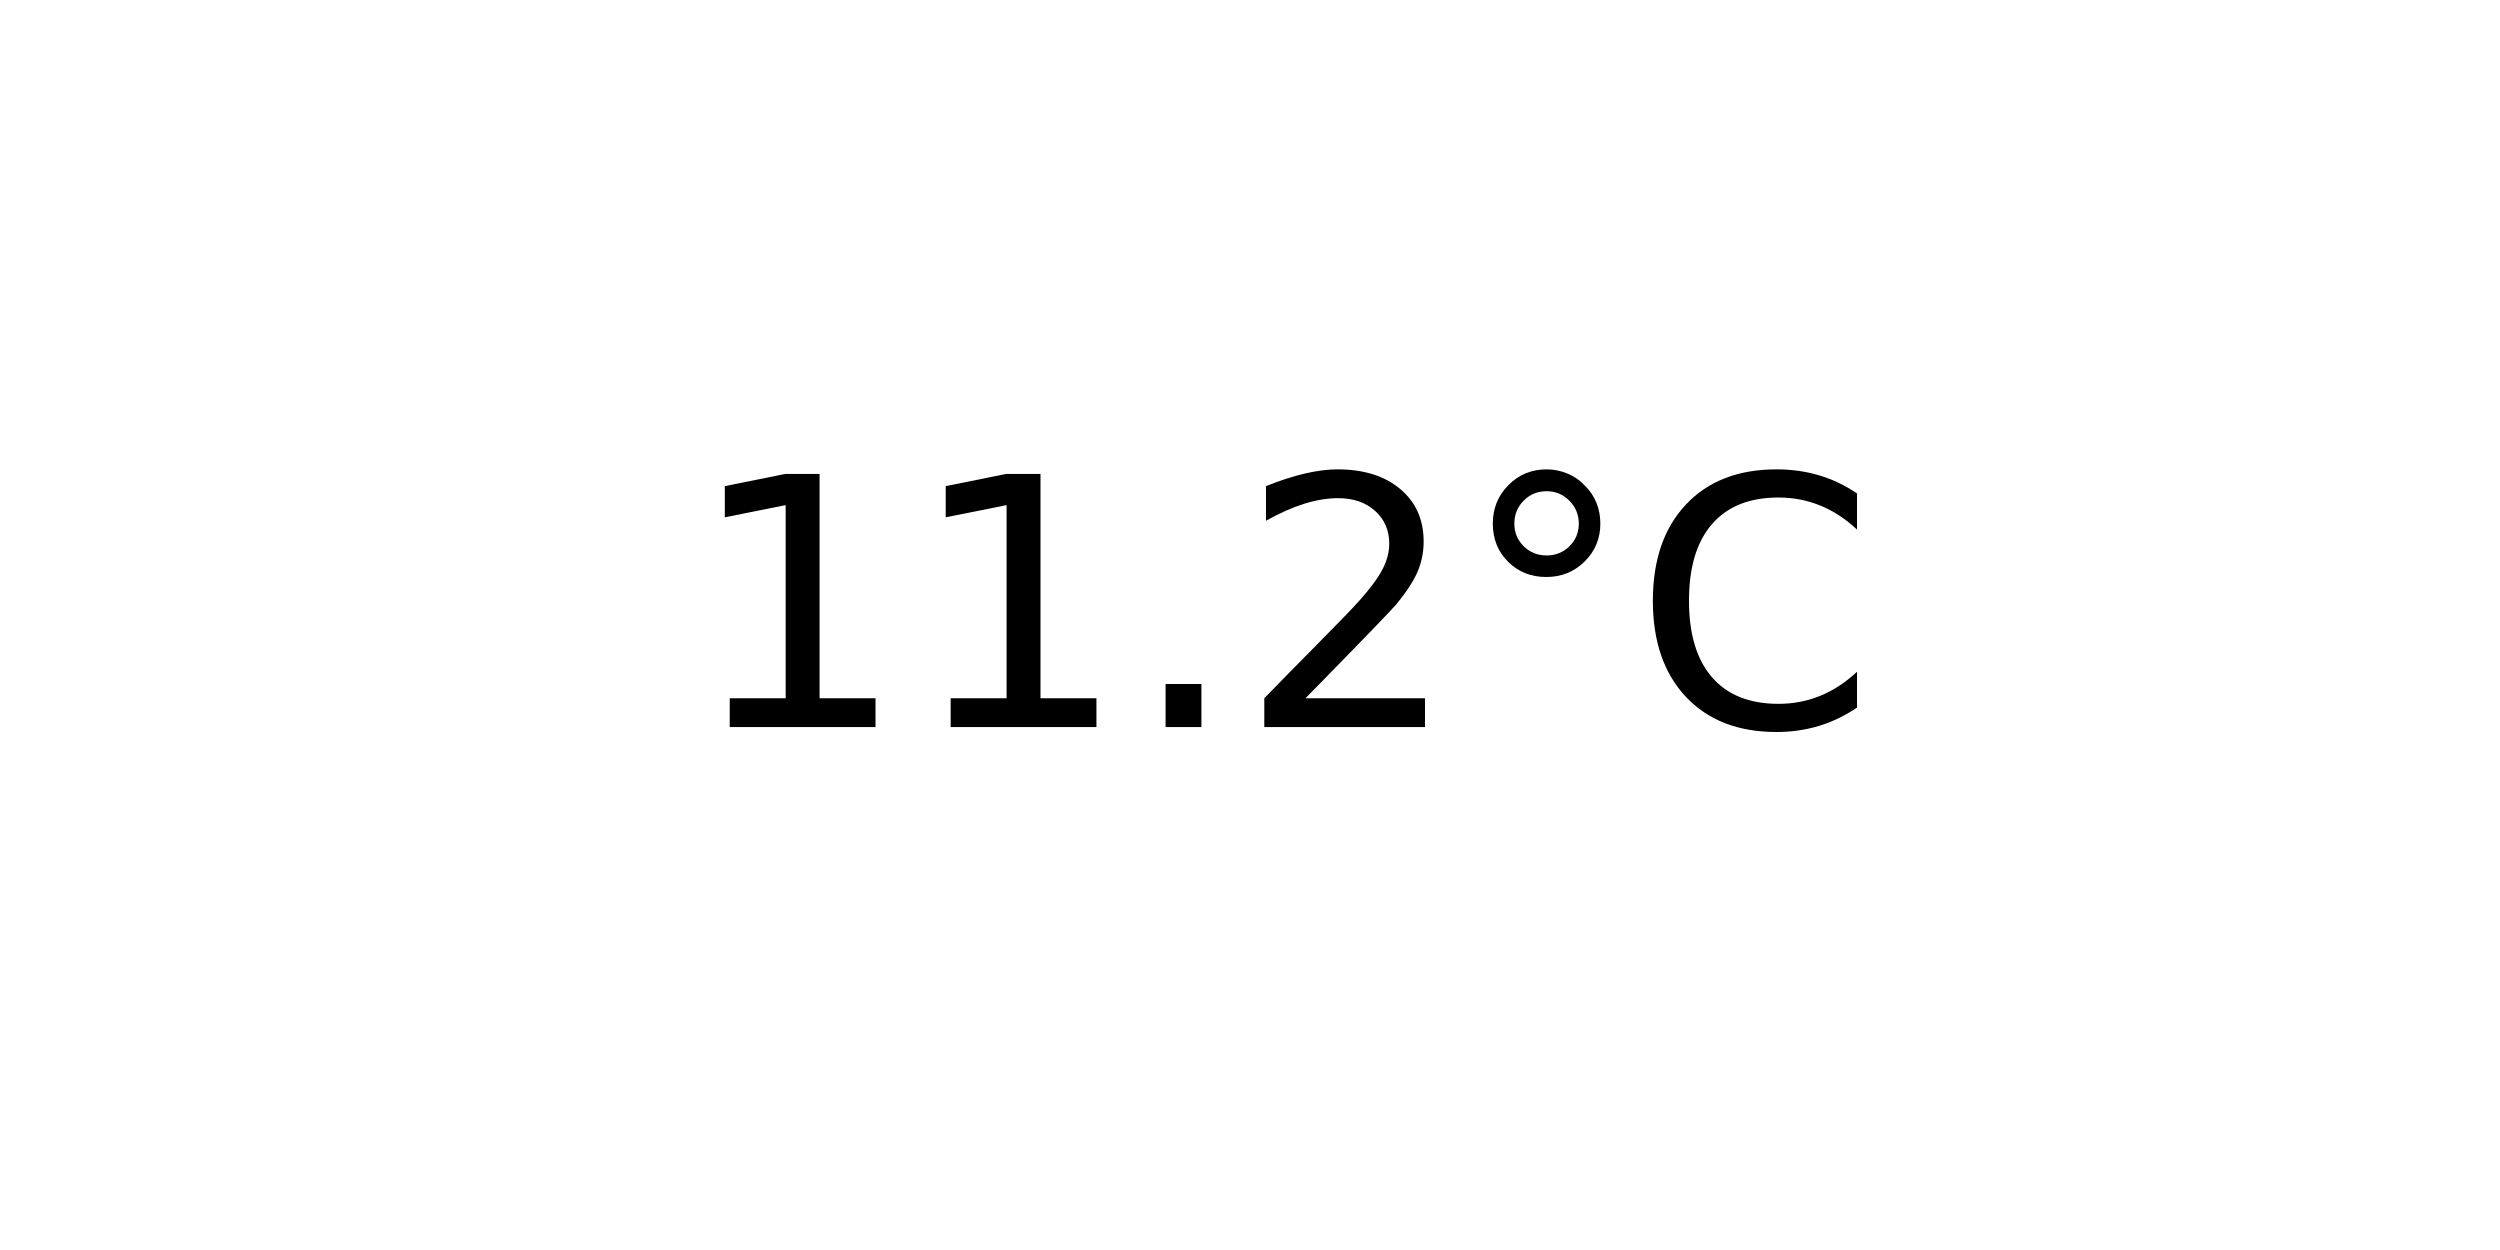
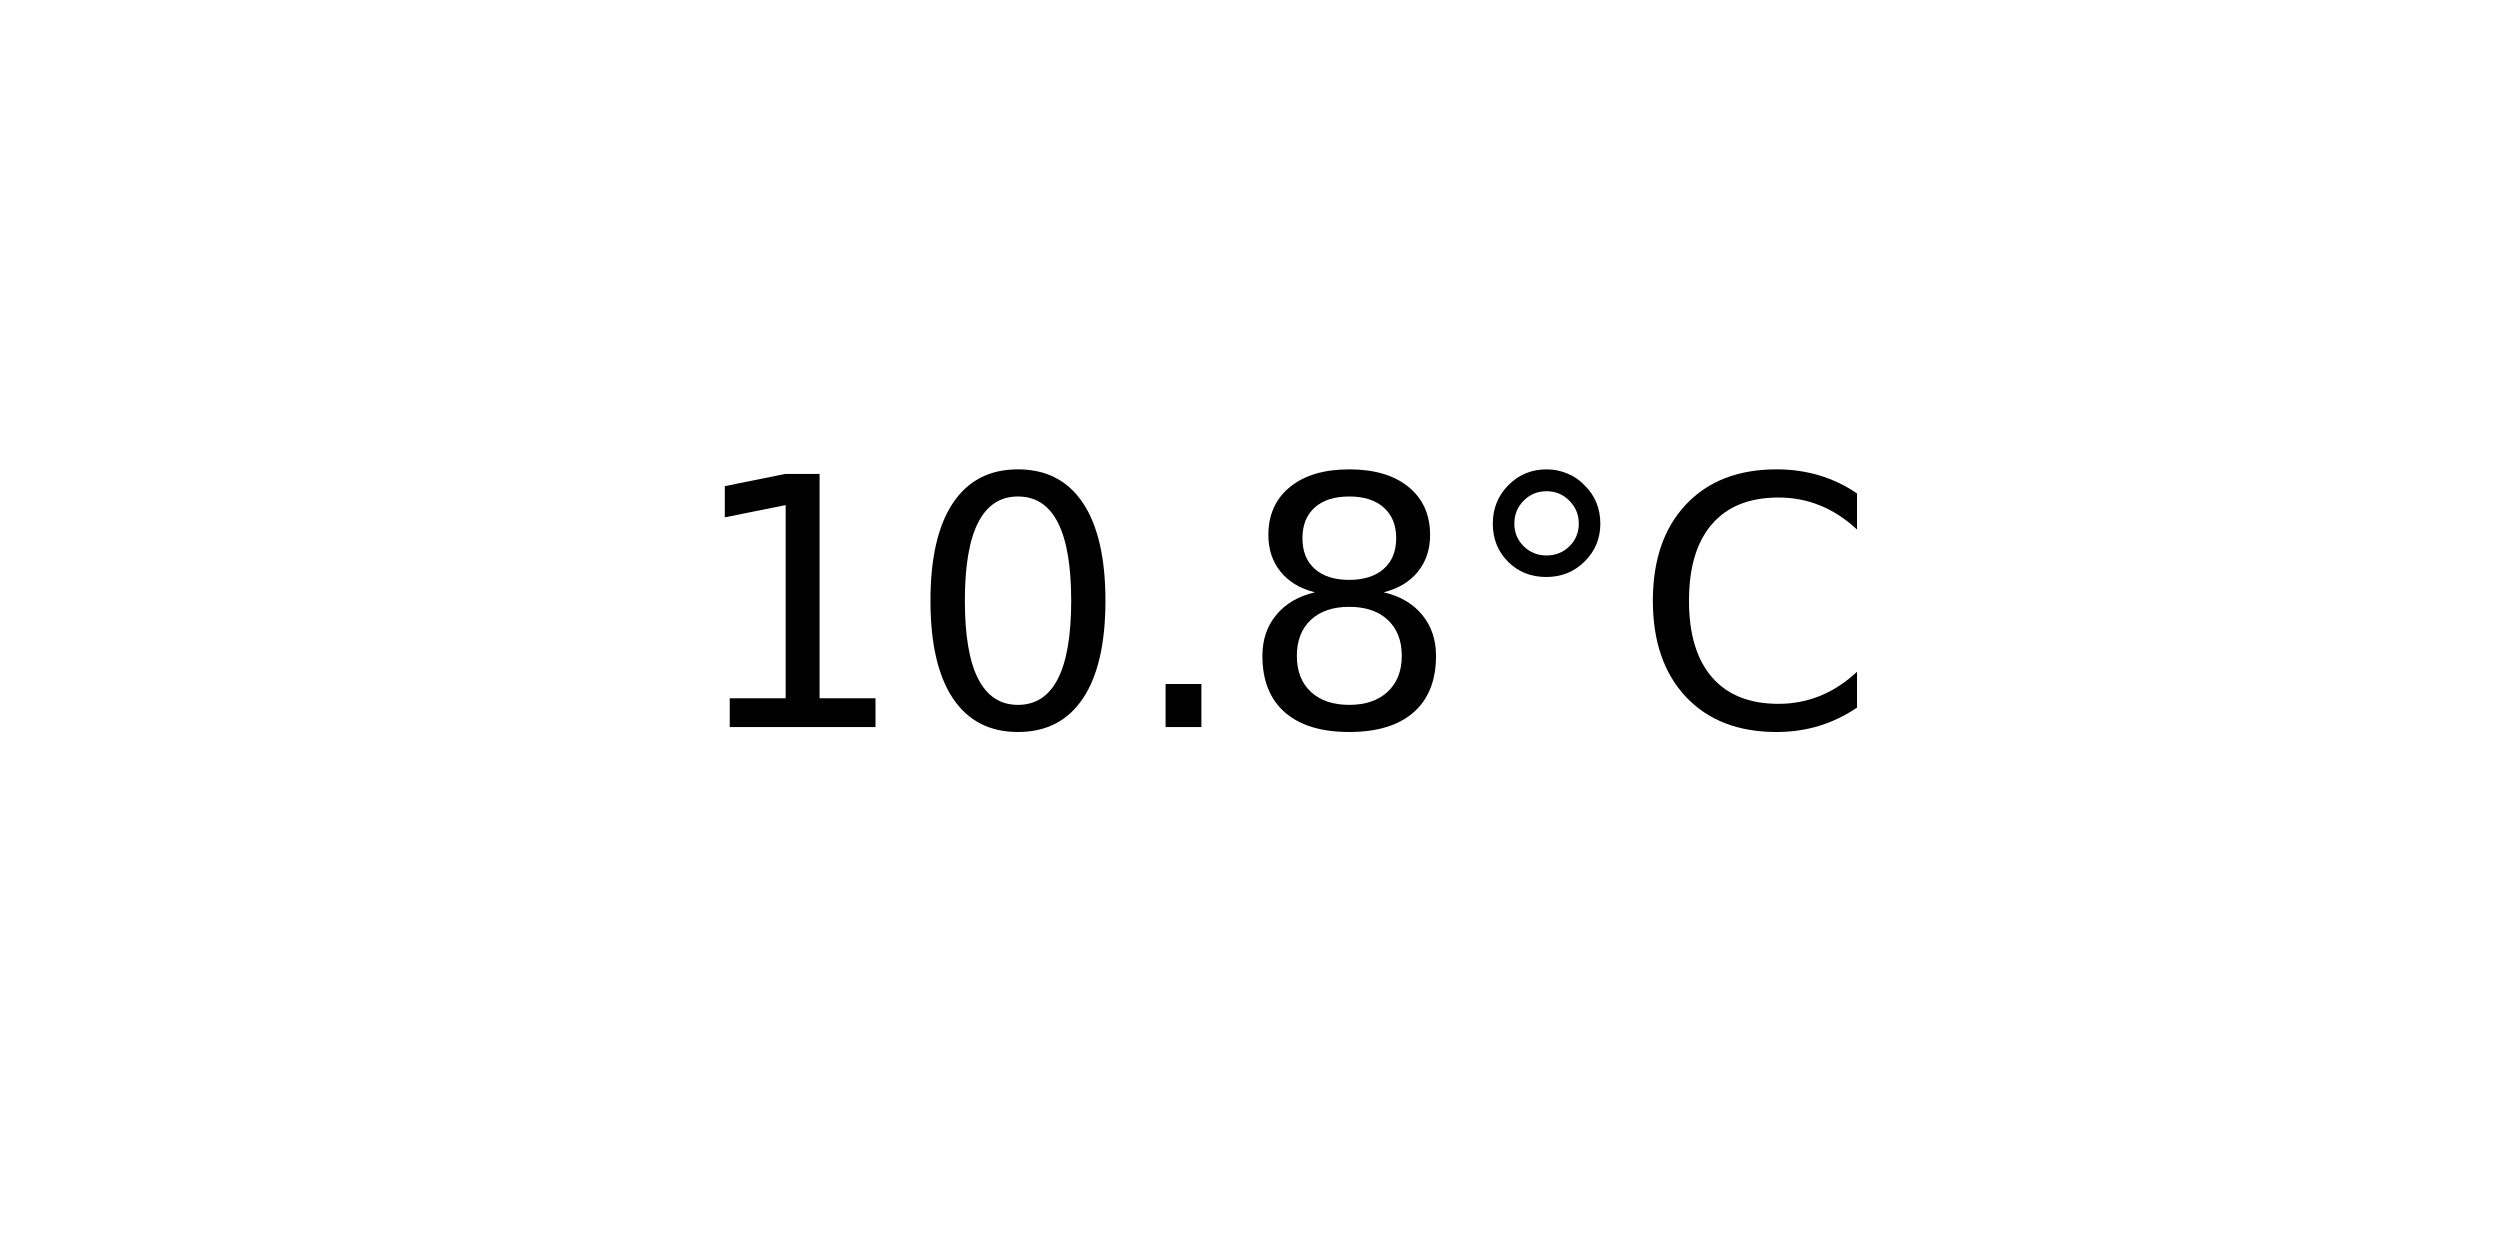
<svg xmlns="http://www.w3.org/2000/svg" xmlns:xlink="http://www.w3.org/1999/xlink" width="72pt" height="36pt" viewBox="0 0 72 36" version="1.1">
  <defs>
    <style type="text/css">*{stroke-linejoin: round; stroke-linecap: butt}</style>
  </defs>
  <g id="figure_1">
    <g id="axes_1">
      <g id="text_1">
        <g transform="translate(19.77578 20.93937) scale(0.1 -0.1)">
          <defs>
            <path id="DejaVuSans-31" d="M 794 531  L 1825 531  L 1825 4091  L 703 3866  L 703 4441  L 1819 4666  L 2450 4666  L 2450 531  L 3481 531  L 3481 0  L 794 0  L 794 531  z " transform="scale(0.015625)" />
+             <path id="DejaVuSans-30" d="M 2034 4250  Q 1547 4250 1301 3770  Q 1056 3291 1056 2328  Q 1056 1369 1301 889  Q 1547 409 2034 409  Q 2525 409 2770 889  Q 3016 1369 3016 2328  Q 3016 3291 2770 3770  Q 2525 4250 2034 4250  z M 2034 4750  Q 2819 4750 3233 4129  Q 3647 3509 3647 2328  Q 3647 1150 3233 529  Q 2819 -91 2034 -91  Q 1250 -91 836 529  Q 422 1150 422 2328  Q 422 3509 836 4129  Q 1250 4750 2034 4750  z " transform="scale(0.015625)" />
            <path id="DejaVuSans-2e" d="M 684 794  L 1344 794  L 1344 0  L 684 0  L 684 794  z " transform="scale(0.015625)" />
-             <path id="DejaVuSans-32" d="M 1228 531  L 3431 531  L 3431 0  L 469 0  L 469 531  Q 828 903 1448 1529  Q 2069 2156 2228 2338  Q 2531 2678 2651 2914  Q 2772 3150 2772 3378  Q 2772 3750 2511 3984  Q 2250 4219 1831 4219  Q 1534 4219 1204 4116  Q 875 4013 500 3803  L 500 4441  Q 881 4594 1212 4672  Q 1544 4750 1819 4750  Q 2544 4750 2975 4387  Q 3406 4025 3406 3419  Q 3406 3131 3298 2873  Q 3191 2616 2906 2266  Q 2828 2175 2409 1742  Q 1991 1309 1228 531  z " transform="scale(0.015625)" />
+             <path id="DejaVuSans-38" d="M 2034 2216  Q 1584 2216 1326 1975  Q 1069 1734 1069 1313  Q 1069 891 1326 650  Q 1584 409 2034 409  Q 2484 409 2743 651  Q 3003 894 3003 1313  Q 3003 1734 2745 1975  Q 2488 2216 2034 2216  z M 1403 2484  Q 997 2584 770 2862  Q 544 3141 544 3541  Q 544 4100 942 4425  Q 1341 4750 2034 4750  Q 2731 4750 3128 4425  Q 3525 4100 3525 3541  Q 3525 3141 3298 2862  Q 3072 2584 2669 2484  Q 3125 2378 3379 2068  Q 3634 1759 3634 1313  Q 3634 634 3220 271  Q 2806 -91 2034 -91  Q 1263 -91 848 271  Q 434 634 434 1313  Q 434 1759 690 2068  Q 947 2378 1403 2484  z M 1172 3481  Q 1172 3119 1398 2916  Q 1625 2713 2034 2713  Q 2441 2713 2670 2916  Q 2900 3119 2900 3481  Q 2900 3844 2670 4047  Q 2441 4250 2034 4250  Q 1625 4250 1398 4047  Q 1172 3844 1172 3481  z " transform="scale(0.015625)" />
            <path id="DejaVuSans-b0" d="M 1600 4347  Q 1350 4347 1178 4173  Q 1006 4000 1006 3750  Q 1006 3503 1178 3333  Q 1350 3163 1600 3163  Q 1850 3163 2022 3333  Q 2194 3503 2194 3750  Q 2194 3997 2020 4172  Q 1847 4347 1600 4347  z M 1600 4750  Q 1800 4750 1984 4673  Q 2169 4597 2303 4453  Q 2447 4313 2519 4134  Q 2591 3956 2591 3750  Q 2591 3338 2302 3052  Q 2013 2766 1594 2766  Q 1172 2766 890 3047  Q 609 3328 609 3750  Q 609 4169 896 4459  Q 1184 4750 1600 4750  z " transform="scale(0.015625)" />
            <path id="DejaVuSans-43" d="M 4122 4306  L 4122 3641  Q 3803 3938 3442 4084  Q 3081 4231 2675 4231  Q 1875 4231 1450 3742  Q 1025 3253 1025 2328  Q 1025 1406 1450 917  Q 1875 428 2675 428  Q 3081 428 3442 575  Q 3803 722 4122 1019  L 4122 359  Q 3791 134 3420 21  Q 3050 -91 2638 -91  Q 1578 -91 968 557  Q 359 1206 359 2328  Q 359 3453 968 4101  Q 1578 4750 2638 4750  Q 3056 4750 3426 4639  Q 3797 4528 4122 4306  z " transform="scale(0.015625)" />
          </defs>
          <use xlink:href="#DejaVuSans-31" />
-           <use xlink:href="#DejaVuSans-31" x="63.623" />
+           <use xlink:href="#DejaVuSans-30" x="63.623" />
          <use xlink:href="#DejaVuSans-2e" x="127.246" />
-           <use xlink:href="#DejaVuSans-32" x="159.033" />
+           <use xlink:href="#DejaVuSans-38" x="159.033" />
          <use xlink:href="#DejaVuSans-b0" x="222.656" />
          <use xlink:href="#DejaVuSans-43" x="272.656" />
        </g>
      </g>
    </g>
  </g>
</svg>
